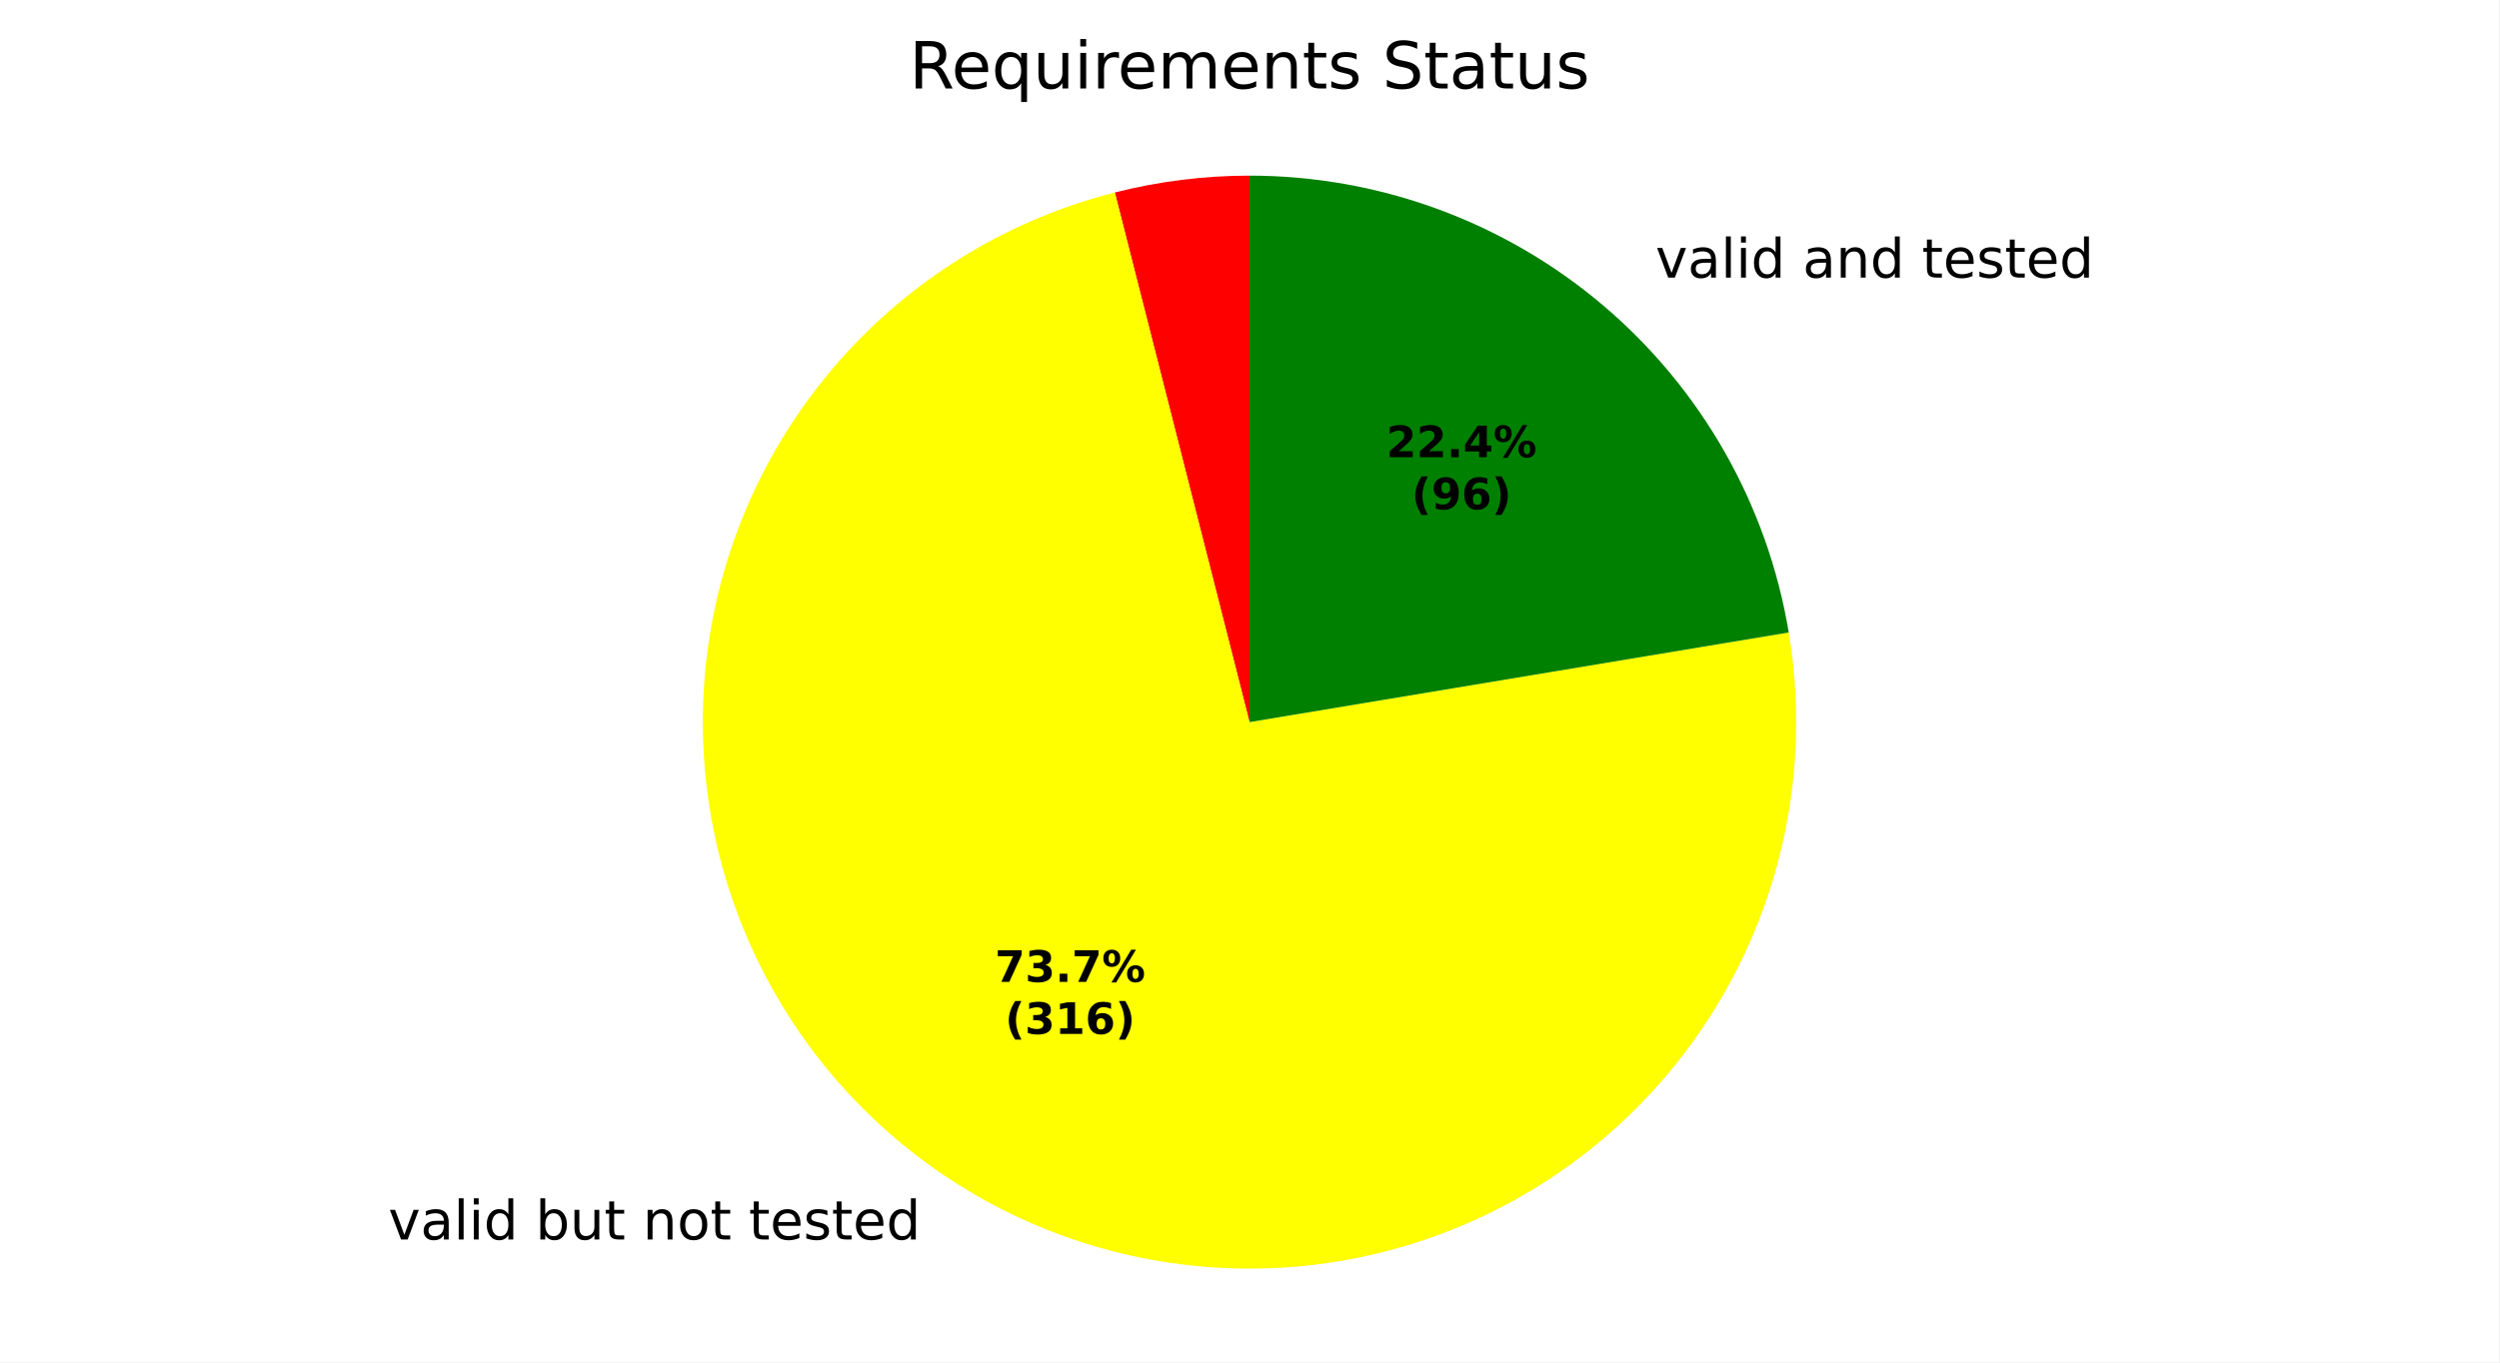
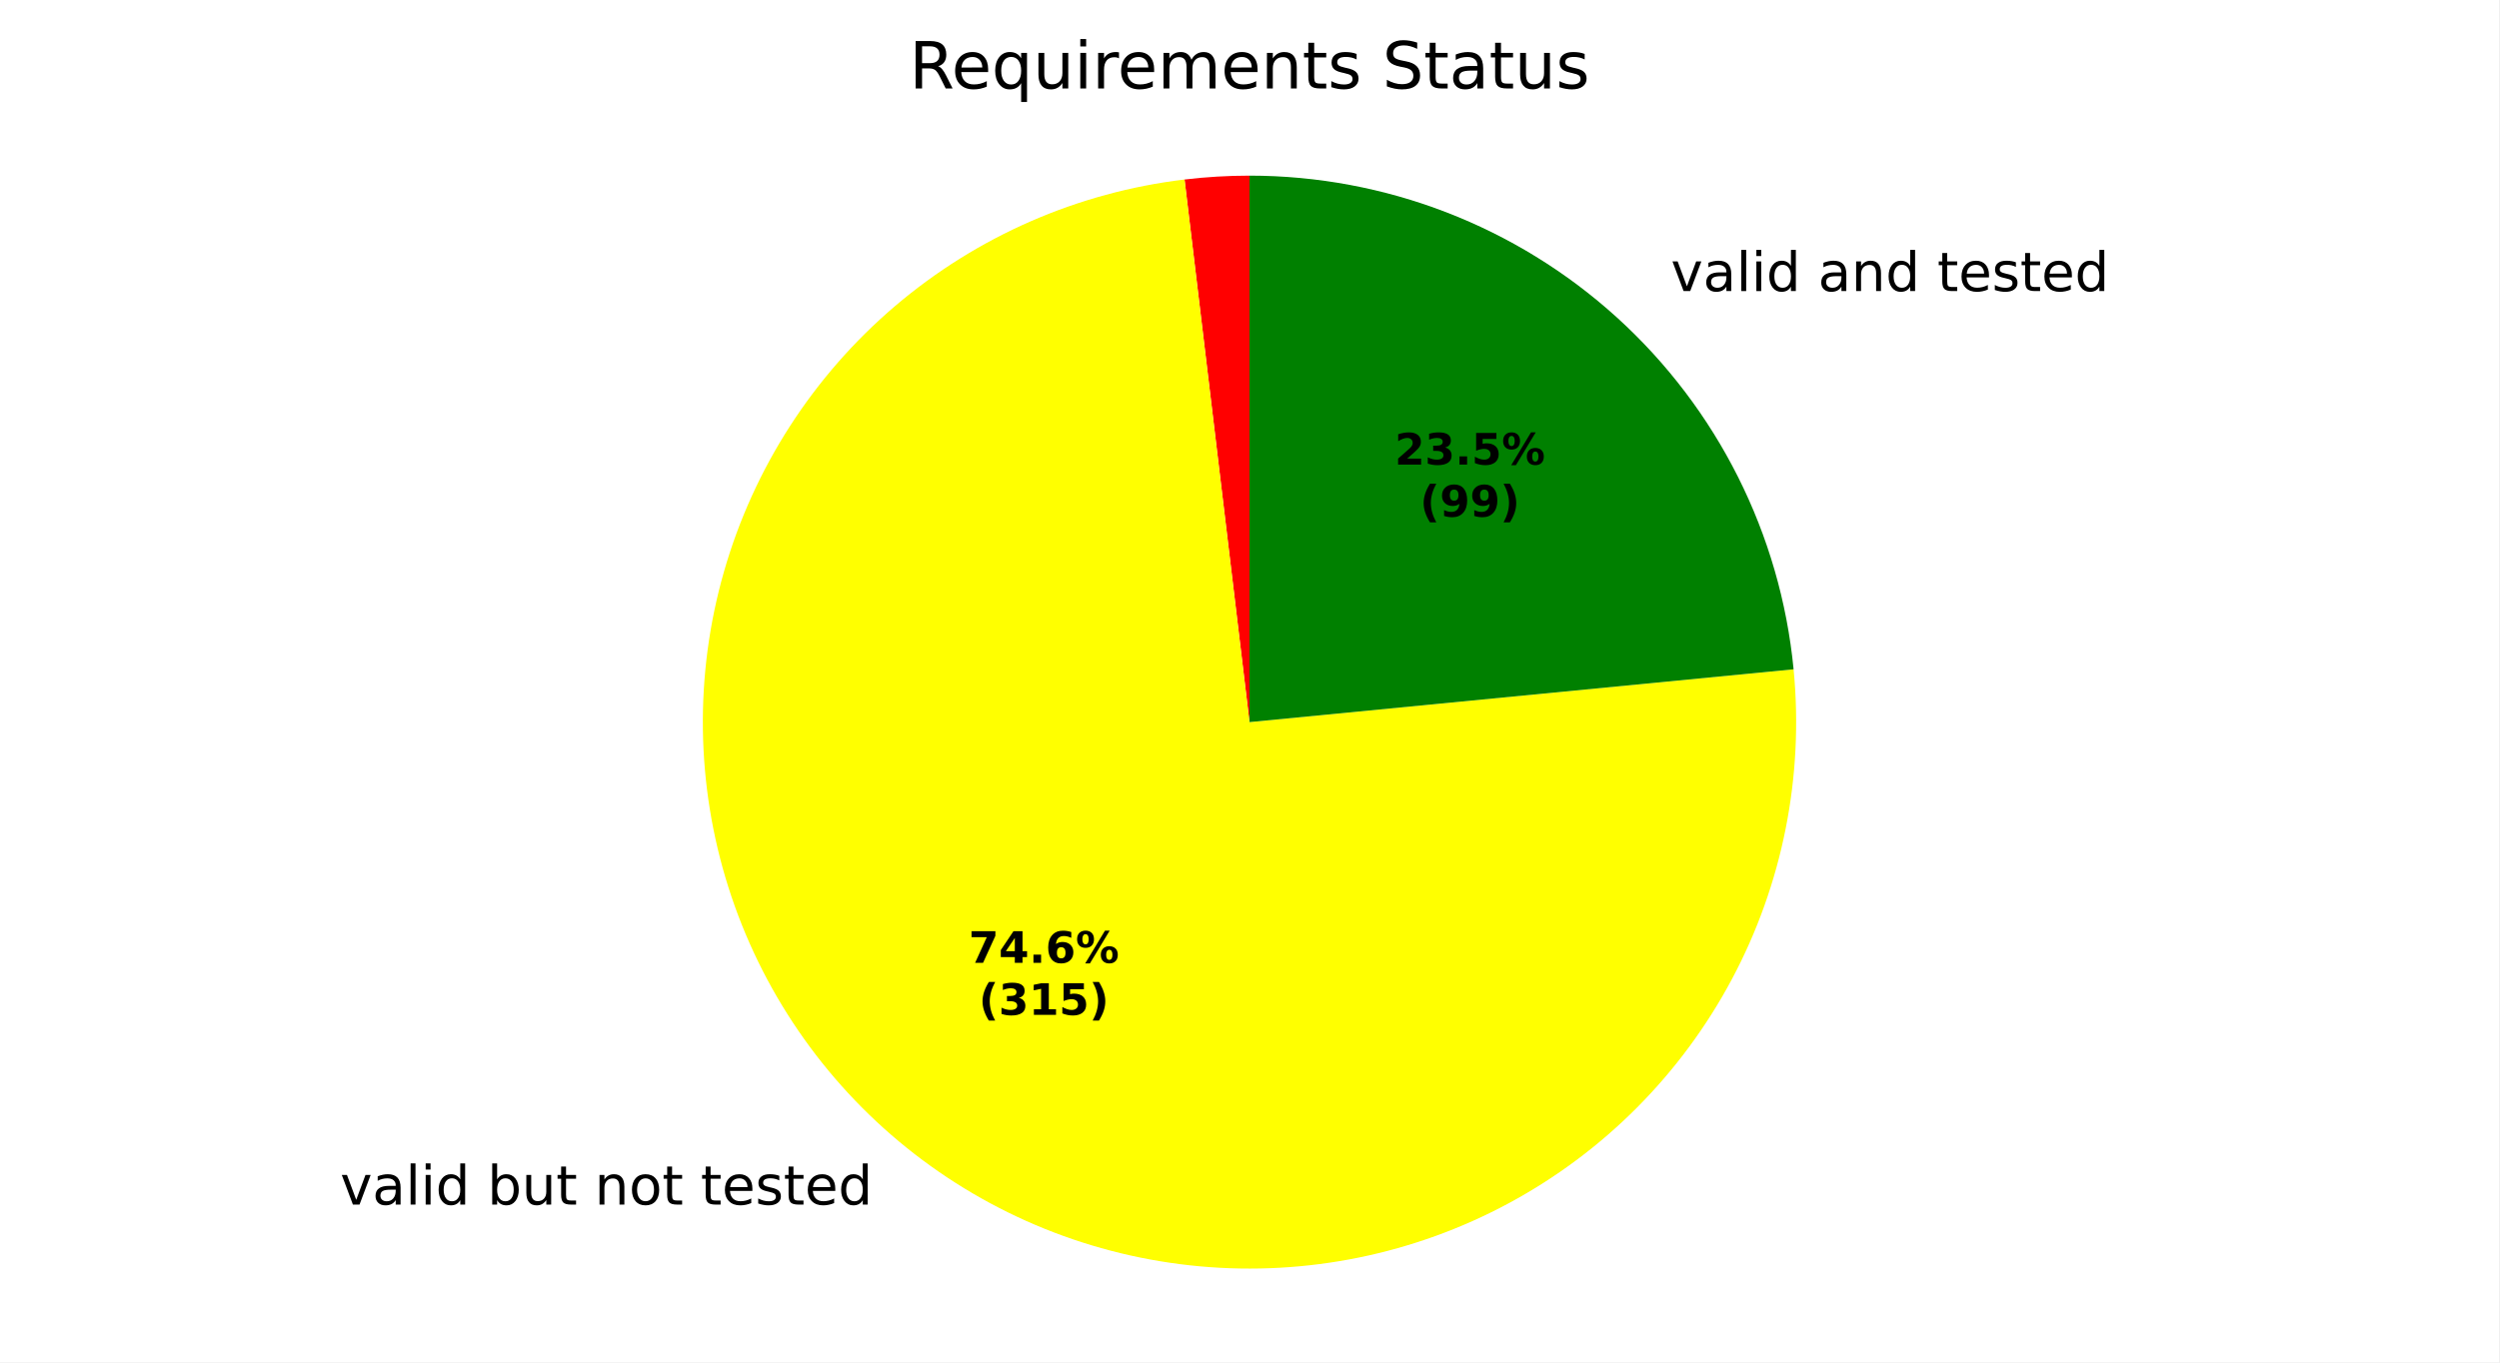
<svg xmlns="http://www.w3.org/2000/svg" xmlns:xlink="http://www.w3.org/1999/xlink" width="460.8pt" height="251.278pt" viewBox="0 0 460.8 251.278" version="1.1">
  <defs>
    <style type="text/css">*{stroke-linejoin: round; stroke-linecap: butt}</style>
  </defs>
  <g id="figure_1">
    <g id="patch_1">
      <path d="M 0 251.278  L 460.8 251.278  L 460.8 0  L 0 0  z " style="fill: #ffffff" />
    </g>
    <g id="axes_1">
      <g id="patch_2">
-         <path d="M 230.4 32.398  C 226.216 32.398 222.035 32.659 217.884 33.178  C 213.732 33.698 209.616 34.475 205.561 35.506  L 230.4 133.198  z " style="fill: #ff0000" />
+         <path d="M 230.4 32.398  C 228.399 32.398 226.398 32.458 224.4 32.577  C 222.402 32.696 220.409 32.875 218.422 33.112  L 230.4 133.198  z " style="fill: #ff0000" />
      </g>
      <g id="patch_3">
-         <path d="M 205.561 35.506  C 186.592 40.33 169.432 50.575 156.186 64.985  C 142.941 79.396 134.176 97.357 130.965 116.664  C 127.755 135.972 130.236 155.803 138.106 173.725  C 145.975 191.646 158.896 206.893 175.284 217.595  C 191.672 228.297 210.827 233.998 230.4 233.998  C 249.973 233.998 269.128 228.297 285.516 217.595  C 301.904 206.893 314.825 191.646 322.694 173.725  C 330.564 155.803 333.045 135.972 329.835 116.664  L 230.4 133.198  z " style="fill: #ffff00" />
+         <path d="M 218.422 33.112  C 198.724 35.47 180.154 43.59 165.05 56.452  C 149.945 69.313 138.969 86.352 133.502 105.422  C 128.036 124.492 128.319 144.758 134.315 163.668  C 140.312 182.578 151.76 199.304 167.217 211.739  C 182.675 224.174 201.464 231.773 221.22 233.579  C 240.976 235.386 260.832 231.321 278.288 221.896  C 295.745 212.471 310.037 198.1 319.364 180.591  C 328.691 163.082 332.645 143.203 330.728 123.458  L 230.4 133.198  z " style="fill: #ffff00" />
      </g>
      <g id="patch_4">
-         <path d="M 329.835 116.664  C 325.921 93.126 313.773 71.725 295.569 56.298  C 277.365 40.871 254.262 32.398 230.4 32.398  L 230.4 133.198  z " style="fill: #008000" />
+         <path d="M 330.728 123.458  C 328.309 98.535 316.687 75.386 298.145 58.558  C 279.603 41.729 255.44 32.398 230.4 32.398  L 230.4 133.198  z " style="fill: #008000" />
      </g>
      <g id="matplotlib.axis_1" />
      <g id="matplotlib.axis_2" />
      <g id="text_1">
-         <g transform="translate(68.42072 228.6329) scale(0.1 -0.1)">
+         <g transform="translate(59.5475 222.1908) scale(0.1 -0.1)">
          <defs>
            <path id="DejaVuSans-3" transform="scale(0.015625)" />
            <path id="DejaVuSans-59" d="M 191 3500  L 800 3500  L 1894 563  L 2988 3500  L 3597 3500  L 2284 0  L 1503 0  L 191 3500  z " transform="scale(0.015625)" />
            <path id="DejaVuSans-44" d="M 2194 1759  Q 1497 1759 1228 1600  Q 959 1441 959 1056  Q 959 750 1161 570  Q 1363 391 1709 391  Q 2188 391 2477 730  Q 2766 1069 2766 1631  L 2766 1759  L 2194 1759  z M 3341 1997  L 3341 0  L 2766 0  L 2766 531  Q 2569 213 2275 61  Q 1981 -91 1556 -91  Q 1019 -91 701 211  Q 384 513 384 1019  Q 384 1609 779 1909  Q 1175 2209 1959 2209  L 2766 2209  L 2766 2266  Q 2766 2663 2505 2880  Q 2244 3097 1772 3097  Q 1472 3097 1187 3025  Q 903 2953 641 2809  L 641 3341  Q 956 3463 1253 3523  Q 1550 3584 1831 3584  Q 2591 3584 2966 3190  Q 3341 2797 3341 1997  z " transform="scale(0.015625)" />
            <path id="DejaVuSans-4f" d="M 603 4863  L 1178 4863  L 1178 0  L 603 0  L 603 4863  z " transform="scale(0.015625)" />
            <path id="DejaVuSans-4c" d="M 603 3500  L 1178 3500  L 1178 0  L 603 0  L 603 3500  z M 603 4863  L 1178 4863  L 1178 4134  L 603 4134  L 603 4863  z " transform="scale(0.015625)" />
            <path id="DejaVuSans-47" d="M 2906 2969  L 2906 4863  L 3481 4863  L 3481 0  L 2906 0  L 2906 525  Q 2725 213 2448 61  Q 2172 -91 1784 -91  Q 1150 -91 751 415  Q 353 922 353 1747  Q 353 2572 751 3078  Q 1150 3584 1784 3584  Q 2172 3584 2448 3432  Q 2725 3281 2906 2969  z M 947 1747  Q 947 1113 1208 752  Q 1469 391 1925 391  Q 2381 391 2643 752  Q 2906 1113 2906 1747  Q 2906 2381 2643 2742  Q 2381 3103 1925 3103  Q 1469 3103 1208 2742  Q 947 2381 947 1747  z " transform="scale(0.015625)" />
            <path id="DejaVuSans-45" d="M 3116 1747  Q 3116 2381 2855 2742  Q 2594 3103 2138 3103  Q 1681 3103 1420 2742  Q 1159 2381 1159 1747  Q 1159 1113 1420 752  Q 1681 391 2138 391  Q 2594 391 2855 752  Q 3116 1113 3116 1747  z M 1159 2969  Q 1341 3281 1617 3432  Q 1894 3584 2278 3584  Q 2916 3584 3314 3078  Q 3713 2572 3713 1747  Q 3713 922 3314 415  Q 2916 -91 2278 -91  Q 1894 -91 1617 61  Q 1341 213 1159 525  L 1159 0  L 581 0  L 581 4863  L 1159 4863  L 1159 2969  z " transform="scale(0.015625)" />
            <path id="DejaVuSans-58" d="M 544 1381  L 544 3500  L 1119 3500  L 1119 1403  Q 1119 906 1312 657  Q 1506 409 1894 409  Q 2359 409 2629 706  Q 2900 1003 2900 1516  L 2900 3500  L 3475 3500  L 3475 0  L 2900 0  L 2900 538  Q 2691 219 2414 64  Q 2138 -91 1772 -91  Q 1169 -91 856 284  Q 544 659 544 1381  z M 1991 3584  L 1991 3584  z " transform="scale(0.015625)" />
            <path id="DejaVuSans-57" d="M 1172 4494  L 1172 3500  L 2356 3500  L 2356 3053  L 1172 3053  L 1172 1153  Q 1172 725 1289 603  Q 1406 481 1766 481  L 2356 481  L 2356 0  L 1766 0  Q 1100 0 847 248  Q 594 497 594 1153  L 594 3053  L 172 3053  L 172 3500  L 594 3500  L 594 4494  L 1172 4494  z " transform="scale(0.015625)" />
            <path id="DejaVuSans-51" d="M 3513 2113  L 3513 0  L 2938 0  L 2938 2094  Q 2938 2591 2744 2837  Q 2550 3084 2163 3084  Q 1697 3084 1428 2787  Q 1159 2491 1159 1978  L 1159 0  L 581 0  L 581 3500  L 1159 3500  L 1159 2956  Q 1366 3272 1645 3428  Q 1925 3584 2291 3584  Q 2894 3584 3203 3211  Q 3513 2838 3513 2113  z " transform="scale(0.015625)" />
            <path id="DejaVuSans-52" d="M 1959 3097  Q 1497 3097 1228 2736  Q 959 2375 959 1747  Q 959 1119 1226 758  Q 1494 397 1959 397  Q 2419 397 2687 759  Q 2956 1122 2956 1747  Q 2956 2369 2687 2733  Q 2419 3097 1959 3097  z M 1959 3584  Q 2709 3584 3137 3096  Q 3566 2609 3566 1747  Q 3566 888 3137 398  Q 2709 -91 1959 -91  Q 1206 -91 779 398  Q 353 888 353 1747  Q 353 2609 779 3096  Q 1206 3584 1959 3584  z " transform="scale(0.015625)" />
            <path id="DejaVuSans-48" d="M 3597 1894  L 3597 1613  L 953 1613  Q 991 1019 1311 708  Q 1631 397 2203 397  Q 2534 397 2845 478  Q 3156 559 3463 722  L 3463 178  Q 3153 47 2828 -22  Q 2503 -91 2169 -91  Q 1331 -91 842 396  Q 353 884 353 1716  Q 353 2575 817 3079  Q 1281 3584 2069 3584  Q 2775 3584 3186 3129  Q 3597 2675 3597 1894  z M 3022 2063  Q 3016 2534 2758 2815  Q 2500 3097 2075 3097  Q 1594 3097 1305 2825  Q 1016 2553 972 2059  L 3022 2063  z " transform="scale(0.015625)" />
            <path id="DejaVuSans-56" d="M 2834 3397  L 2834 2853  Q 2591 2978 2328 3040  Q 2066 3103 1784 3103  Q 1356 3103 1142 2972  Q 928 2841 928 2578  Q 928 2378 1081 2264  Q 1234 2150 1697 2047  L 1894 2003  Q 2506 1872 2764 1633  Q 3022 1394 3022 966  Q 3022 478 2636 193  Q 2250 -91 1575 -91  Q 1294 -91 989 -36  Q 684 19 347 128  L 347 722  Q 666 556 975 473  Q 1284 391 1588 391  Q 1994 391 2212 530  Q 2431 669 2431 922  Q 2431 1156 2273 1281  Q 2116 1406 1581 1522  L 1381 1569  Q 847 1681 609 1914  Q 372 2147 372 2553  Q 372 3047 722 3315  Q 1072 3584 1716 3584  Q 2034 3584 2315 3537  Q 2597 3491 2834 3397  z " transform="scale(0.015625)" />
          </defs>
          <use xlink:href="#DejaVuSans-3" />
          <use xlink:href="#DejaVuSans-59" transform="translate(31.78125 0)" />
          <use xlink:href="#DejaVuSans-44" transform="translate(90.96875 0)" />
          <use xlink:href="#DejaVuSans-4f" transform="translate(152.25 0)" />
          <use xlink:href="#DejaVuSans-4c" transform="translate(180.0312 0)" />
          <use xlink:href="#DejaVuSans-47" transform="translate(207.8125 0)" />
          <use xlink:href="#DejaVuSans-3" transform="translate(271.2969 0)" />
          <use xlink:href="#DejaVuSans-45" transform="translate(303.0781 0)" />
          <use xlink:href="#DejaVuSans-58" transform="translate(366.5625 0)" />
          <use xlink:href="#DejaVuSans-57" transform="translate(429.9375 0)" />
          <use xlink:href="#DejaVuSans-3" transform="translate(469.1406 0)" />
          <use xlink:href="#DejaVuSans-51" transform="translate(500.9219 0)" />
          <use xlink:href="#DejaVuSans-52" transform="translate(564.2969 0)" />
          <use xlink:href="#DejaVuSans-57" transform="translate(625.4844 0)" />
          <use xlink:href="#DejaVuSans-3" transform="translate(664.6875 0)" />
          <use xlink:href="#DejaVuSans-57" transform="translate(696.4688 0)" />
          <use xlink:href="#DejaVuSans-48" transform="translate(735.6719 0)" />
          <use xlink:href="#DejaVuSans-56" transform="translate(797.2031 0)" />
          <use xlink:href="#DejaVuSans-57" transform="translate(849.2969 0)" />
          <use xlink:href="#DejaVuSans-48" transform="translate(888.5 0)" />
          <use xlink:href="#DejaVuSans-47" transform="translate(950.0312 0)" />
        </g>
      </g>
      <g id="text_2">
-         <g transform="translate(302.0861 51.20613) scale(0.1 -0.1)">
+         <g transform="translate(304.9196 53.69151) scale(0.1 -0.1)">
          <use xlink:href="#DejaVuSans-3" />
          <use xlink:href="#DejaVuSans-59" transform="translate(31.78125 0)" />
          <use xlink:href="#DejaVuSans-44" transform="translate(90.96875 0)" />
          <use xlink:href="#DejaVuSans-4f" transform="translate(152.25 0)" />
          <use xlink:href="#DejaVuSans-4c" transform="translate(180.0312 0)" />
          <use xlink:href="#DejaVuSans-47" transform="translate(207.8125 0)" />
          <use xlink:href="#DejaVuSans-3" transform="translate(271.2969 0)" />
          <use xlink:href="#DejaVuSans-44" transform="translate(303.0781 0)" />
          <use xlink:href="#DejaVuSans-51" transform="translate(364.3594 0)" />
          <use xlink:href="#DejaVuSans-47" transform="translate(427.7344 0)" />
          <use xlink:href="#DejaVuSans-3" transform="translate(491.2188 0)" />
          <use xlink:href="#DejaVuSans-57" transform="translate(523 0)" />
          <use xlink:href="#DejaVuSans-48" transform="translate(562.2031 0)" />
          <use xlink:href="#DejaVuSans-56" transform="translate(623.7344 0)" />
          <use xlink:href="#DejaVuSans-57" transform="translate(675.8281 0)" />
          <use xlink:href="#DejaVuSans-48" transform="translate(715.0312 0)" />
          <use xlink:href="#DejaVuSans-47" transform="translate(776.5625 0)" />
        </g>
      </g>
      <g id="text_3">
-         <g transform="translate(183.4535 181.1137) scale(0.08 -0.08)">
+         <g transform="translate(178.6134 177.5998) scale(0.08 -0.08)">
          <defs>
            <path id="DejaVuSans-Bold-1a" d="M 428 4666  L 3944 4666  L 3944 3988  L 2125 0  L 953 0  L 2675 3781  L 428 3781  L 428 4666  z " transform="scale(0.015625)" />
-             <path id="DejaVuSans-Bold-16" d="M 2981 2516  Q 3453 2394 3698 2092  Q 3944 1791 3944 1325  Q 3944 631 3412 270  Q 2881 -91 1863 -91  Q 1503 -91 1142 -33  Q 781 25 428 141  L 428 1069  Q 766 900 1098 814  Q 1431 728 1753 728  Q 2231 728 2486 893  Q 2741 1059 2741 1369  Q 2741 1688 2480 1852  Q 2219 2016 1709 2016  L 1228 2016  L 1228 2791  L 1734 2791  Q 2188 2791 2409 2933  Q 2631 3075 2631 3366  Q 2631 3634 2415 3781  Q 2200 3928 1806 3928  Q 1516 3928 1219 3862  Q 922 3797 628 3669  L 628 4550  Q 984 4650 1334 4700  Q 1684 4750 2022 4750  Q 2931 4750 3382 4451  Q 3834 4153 3834 3553  Q 3834 3144 3618 2883  Q 3403 2622 2981 2516  z " transform="scale(0.015625)" />
+             <path id="DejaVuSans-Bold-17" d="M 2356 3675  L 1038 1722  L 2356 1722  L 2356 3675  z M 2156 4666  L 3494 4666  L 3494 1722  L 4159 1722  L 4159 850  L 3494 850  L 3494 0  L 2356 0  L 2356 850  L 288 850  L 288 1881  L 2156 4666  z " transform="scale(0.015625)" />
            <path id="DejaVuSans-Bold-11" d="M 653 1209  L 1778 1209  L 1778 0  L 653 0  L 653 1209  z " transform="scale(0.015625)" />
+             <path id="DejaVuSans-Bold-19" d="M 2316 2303  Q 2000 2303 1842 2098  Q 1684 1894 1684 1484  Q 1684 1075 1842 870  Q 2000 666 2316 666  Q 2634 666 2792 870  Q 2950 1075 2950 1484  Q 2950 1894 2792 2098  Q 2634 2303 2316 2303  z M 3803 4544  L 3803 3681  Q 3506 3822 3243 3889  Q 2981 3956 2731 3956  Q 2194 3956 1894 3657  Q 1594 3359 1544 2772  Q 1750 2925 1990 3001  Q 2231 3078 2516 3078  Q 3231 3078 3670 2659  Q 4109 2241 4109 1563  Q 4109 813 3618 361  Q 3128 -91 2303 -91  Q 1394 -91 895 523  Q 397 1138 397 2266  Q 397 3422 980 4083  Q 1563 4744 2578 4744  Q 2900 4744 3203 4694  Q 3506 4644 3803 4544  z " transform="scale(0.015625)" />
            <path id="DejaVuSans-Bold-8" d="M 4959 1925  Q 4738 1925 4616 1733  Q 4494 1541 4494 1184  Q 4494 825 4614 633  Q 4734 441 4959 441  Q 5184 441 5303 633  Q 5422 825 5422 1184  Q 5422 1541 5301 1733  Q 5181 1925 4959 1925  z M 4959 2450  Q 5541 2450 5875 2112  Q 6209 1775 6209 1184  Q 6209 594 5875 251  Q 5541 -91 4959 -91  Q 4378 -91 4042 251  Q 3706 594 3706 1184  Q 3706 1772 4042 2111  Q 4378 2450 4959 2450  z M 2094 -91  L 1403 -91  L 4319 4750  L 5013 4750  L 2094 -91  z M 1453 4750  Q 2034 4750 2367 4411  Q 2700 4072 2700 3481  Q 2700 2891 2367 2550  Q 2034 2209 1453 2209  Q 872 2209 539 2550  Q 206 2891 206 3481  Q 206 4072 539 4411  Q 872 4750 1453 4750  z M 1453 4225  Q 1228 4225 1106 4031  Q 984 3838 984 3481  Q 984 3122 1106 2926  Q 1228 2731 1453 2731  Q 1678 2731 1798 2926  Q 1919 3122 1919 3481  Q 1919 3838 1797 4031  Q 1675 4225 1453 4225  z " transform="scale(0.015625)" />
          </defs>
          <use xlink:href="#DejaVuSans-Bold-1a" />
-           <use xlink:href="#DejaVuSans-Bold-16" transform="translate(69.57812 0)" />
+           <use xlink:href="#DejaVuSans-Bold-17" transform="translate(69.57812 0)" />
          <use xlink:href="#DejaVuSans-Bold-11" transform="translate(139.1562 0)" />
-           <use xlink:href="#DejaVuSans-Bold-1a" transform="translate(177.1406 0)" />
+           <use xlink:href="#DejaVuSans-Bold-19" transform="translate(177.1406 0)" />
          <use xlink:href="#DejaVuSans-Bold-8" transform="translate(246.7188 0)" />
        </g>
-         <g transform="translate(185.3247 190.7152) scale(0.08 -0.08)">
+         <g transform="translate(180.4847 187.2014) scale(0.08 -0.08)">
          <defs>
            <path id="DejaVuSans-Bold-b" d="M 2413 -844  L 1484 -844  Q 1006 -72 778 623  Q 550 1319 550 2003  Q 550 2688 779 3389  Q 1009 4091 1484 4856  L 2413 4856  Q 2013 4116 1813 3408  Q 1613 2700 1613 2009  Q 1613 1319 1811 609  Q 2009 -100 2413 -844  z " transform="scale(0.015625)" />
+             <path id="DejaVuSans-Bold-16" d="M 2981 2516  Q 3453 2394 3698 2092  Q 3944 1791 3944 1325  Q 3944 631 3412 270  Q 2881 -91 1863 -91  Q 1503 -91 1142 -33  Q 781 25 428 141  L 428 1069  Q 766 900 1098 814  Q 1431 728 1753 728  Q 2231 728 2486 893  Q 2741 1059 2741 1369  Q 2741 1688 2480 1852  Q 2219 2016 1709 2016  L 1228 2016  L 1228 2791  L 1734 2791  Q 2188 2791 2409 2933  Q 2631 3075 2631 3366  Q 2631 3634 2415 3781  Q 2200 3928 1806 3928  Q 1516 3928 1219 3862  Q 922 3797 628 3669  L 628 4550  Q 984 4650 1334 4700  Q 1684 4750 2022 4750  Q 2931 4750 3382 4451  Q 3834 4153 3834 3553  Q 3834 3144 3618 2883  Q 3403 2622 2981 2516  z " transform="scale(0.015625)" />
            <path id="DejaVuSans-Bold-14" d="M 750 831  L 1813 831  L 1813 3847  L 722 3622  L 722 4441  L 1806 4666  L 2950 4666  L 2950 831  L 4013 831  L 4013 0  L 750 0  L 750 831  z " transform="scale(0.015625)" />
-             <path id="DejaVuSans-Bold-19" d="M 2316 2303  Q 2000 2303 1842 2098  Q 1684 1894 1684 1484  Q 1684 1075 1842 870  Q 2000 666 2316 666  Q 2634 666 2792 870  Q 2950 1075 2950 1484  Q 2950 1894 2792 2098  Q 2634 2303 2316 2303  z M 3803 4544  L 3803 3681  Q 3506 3822 3243 3889  Q 2981 3956 2731 3956  Q 2194 3956 1894 3657  Q 1594 3359 1544 2772  Q 1750 2925 1990 3001  Q 2231 3078 2516 3078  Q 3231 3078 3670 2659  Q 4109 2241 4109 1563  Q 4109 813 3618 361  Q 3128 -91 2303 -91  Q 1394 -91 895 523  Q 397 1138 397 2266  Q 397 3422 980 4083  Q 1563 4744 2578 4744  Q 2900 4744 3203 4694  Q 3506 4644 3803 4544  z " transform="scale(0.015625)" />
+             <path id="DejaVuSans-Bold-18" d="M 678 4666  L 3669 4666  L 3669 3781  L 1638 3781  L 1638 3059  Q 1775 3097 1914 3117  Q 2053 3138 2203 3138  Q 3056 3138 3531 2711  Q 4006 2284 4006 1522  Q 4006 766 3489 337  Q 2972 -91 2053 -91  Q 1656 -91 1267 -14  Q 878 63 494 219  L 494 1166  Q 875 947 1217 837  Q 1559 728 1863 728  Q 2300 728 2551 942  Q 2803 1156 2803 1522  Q 2803 1891 2551 2103  Q 2300 2316 1863 2316  Q 1603 2316 1309 2248  Q 1016 2181 678 2041  L 678 4666  z " transform="scale(0.015625)" />
            <path id="DejaVuSans-Bold-c" d="M 513 -844  Q 913 -100 1113 609  Q 1313 1319 1313 2009  Q 1313 2700 1113 3408  Q 913 4116 513 4856  L 1441 4856  Q 1916 4091 2145 3389  Q 2375 2688 2375 2003  Q 2375 1319 2147 623  Q 1919 -72 1441 -844  L 513 -844  z " transform="scale(0.015625)" />
          </defs>
          <use xlink:href="#DejaVuSans-Bold-b" />
          <use xlink:href="#DejaVuSans-Bold-16" transform="translate(45.70312 0)" />
          <use xlink:href="#DejaVuSans-Bold-14" transform="translate(115.2812 0)" />
-           <use xlink:href="#DejaVuSans-Bold-19" transform="translate(184.8594 0)" />
+           <use xlink:href="#DejaVuSans-Bold-18" transform="translate(184.8594 0)" />
          <use xlink:href="#DejaVuSans-Bold-c" transform="translate(254.4375 0)" />
        </g>
      </g>
      <g id="text_4">
-         <g transform="translate(255.6246 84.33545) scale(0.08 -0.08)">
+         <g transform="translate(257.1701 85.69112) scale(0.08 -0.08)">
          <defs>
            <path id="DejaVuSans-Bold-15" d="M 1844 884  L 3897 884  L 3897 0  L 506 0  L 506 884  L 2209 2388  Q 2438 2594 2547 2791  Q 2656 2988 2656 3200  Q 2656 3528 2436 3728  Q 2216 3928 1850 3928  Q 1569 3928 1234 3808  Q 900 3688 519 3450  L 519 4475  Q 925 4609 1322 4679  Q 1719 4750 2100 4750  Q 2938 4750 3402 4381  Q 3866 4013 3866 3353  Q 3866 2972 3669 2642  Q 3472 2313 2841 1759  L 1844 884  z " transform="scale(0.015625)" />
-             <path id="DejaVuSans-Bold-17" d="M 2356 3675  L 1038 1722  L 2356 1722  L 2356 3675  z M 2156 4666  L 3494 4666  L 3494 1722  L 4159 1722  L 4159 850  L 3494 850  L 3494 0  L 2356 0  L 2356 850  L 288 850  L 288 1881  L 2156 4666  z " transform="scale(0.015625)" />
          </defs>
          <use xlink:href="#DejaVuSans-Bold-15" />
-           <use xlink:href="#DejaVuSans-Bold-15" transform="translate(69.57812 0)" />
+           <use xlink:href="#DejaVuSans-Bold-16" transform="translate(69.57812 0)" />
          <use xlink:href="#DejaVuSans-Bold-11" transform="translate(139.1562 0)" />
-           <use xlink:href="#DejaVuSans-Bold-17" transform="translate(177.1406 0)" />
+           <use xlink:href="#DejaVuSans-Bold-18" transform="translate(177.1406 0)" />
          <use xlink:href="#DejaVuSans-Bold-8" transform="translate(246.7188 0)" />
        </g>
-         <g transform="translate(260.279 93.93701) scale(0.08 -0.08)">
+         <g transform="translate(261.8245 95.29269) scale(0.08 -0.08)">
          <defs>
            <path id="DejaVuSans-Bold-1c" d="M 641 103  L 641 966  Q 928 831 1190 764  Q 1453 697 1709 697  Q 2247 697 2547 995  Q 2847 1294 2900 1881  Q 2688 1725 2447 1647  Q 2206 1569 1925 1569  Q 1209 1569 770 1986  Q 331 2403 331 3084  Q 331 3838 820 4291  Q 1309 4744 2131 4744  Q 3044 4744 3544 4128  Q 4044 3513 4044 2388  Q 4044 1231 3459 570  Q 2875 -91 1856 -91  Q 1528 -91 1228 -42  Q 928 6 641 103  z M 2125 2350  Q 2441 2350 2600 2554  Q 2759 2759 2759 3169  Q 2759 3575 2600 3781  Q 2441 3988 2125 3988  Q 1809 3988 1650 3781  Q 1491 3575 1491 3169  Q 1491 2759 1650 2554  Q 1809 2350 2125 2350  z " transform="scale(0.015625)" />
          </defs>
          <use xlink:href="#DejaVuSans-Bold-b" />
          <use xlink:href="#DejaVuSans-Bold-1c" transform="translate(45.70312 0)" />
-           <use xlink:href="#DejaVuSans-Bold-19" transform="translate(115.2812 0)" />
+           <use xlink:href="#DejaVuSans-Bold-1c" transform="translate(115.2812 0)" />
          <use xlink:href="#DejaVuSans-Bold-c" transform="translate(184.8594 0)" />
        </g>
      </g>
      <g id="text_5">
        <g transform="translate(167.6616 16.31812) scale(0.12 -0.12)">
          <defs>
            <path id="DejaVuSans-35" d="M 2841 2188  Q 3044 2119 3236 1894  Q 3428 1669 3622 1275  L 4263 0  L 3584 0  L 2988 1197  Q 2756 1666 2539 1819  Q 2322 1972 1947 1972  L 1259 1972  L 1259 0  L 628 0  L 628 4666  L 2053 4666  Q 2853 4666 3247 4331  Q 3641 3997 3641 3322  Q 3641 2881 3436 2590  Q 3231 2300 2841 2188  z M 1259 4147  L 1259 2491  L 2053 2491  Q 2509 2491 2742 2702  Q 2975 2913 2975 3322  Q 2975 3731 2742 3939  Q 2509 4147 2053 4147  L 1259 4147  z " transform="scale(0.015625)" />
            <path id="DejaVuSans-54" d="M 947 1747  Q 947 1113 1208 752  Q 1469 391 1925 391  Q 2381 391 2643 752  Q 2906 1113 2906 1747  Q 2906 2381 2643 2742  Q 2381 3103 1925 3103  Q 1469 3103 1208 2742  Q 947 2381 947 1747  z M 2906 525  Q 2725 213 2448 61  Q 2172 -91 1784 -91  Q 1150 -91 751 415  Q 353 922 353 1747  Q 353 2572 751 3078  Q 1150 3584 1784 3584  Q 2172 3584 2448 3432  Q 2725 3281 2906 2969  L 2906 3500  L 3481 3500  L 3481 -1331  L 2906 -1331  L 2906 525  z " transform="scale(0.015625)" />
            <path id="DejaVuSans-55" d="M 2631 2963  Q 2534 3019 2420 3045  Q 2306 3072 2169 3072  Q 1681 3072 1420 2755  Q 1159 2438 1159 1844  L 1159 0  L 581 0  L 581 3500  L 1159 3500  L 1159 2956  Q 1341 3275 1631 3429  Q 1922 3584 2338 3584  Q 2397 3584 2469 3576  Q 2541 3569 2628 3553  L 2631 2963  z " transform="scale(0.015625)" />
            <path id="DejaVuSans-50" d="M 3328 2828  Q 3544 3216 3844 3400  Q 4144 3584 4550 3584  Q 5097 3584 5394 3201  Q 5691 2819 5691 2113  L 5691 0  L 5113 0  L 5113 2094  Q 5113 2597 4934 2840  Q 4756 3084 4391 3084  Q 3944 3084 3684 2787  Q 3425 2491 3425 1978  L 3425 0  L 2847 0  L 2847 2094  Q 2847 2600 2669 2842  Q 2491 3084 2119 3084  Q 1678 3084 1418 2786  Q 1159 2488 1159 1978  L 1159 0  L 581 0  L 581 3500  L 1159 3500  L 1159 2956  Q 1356 3278 1631 3431  Q 1906 3584 2284 3584  Q 2666 3584 2933 3390  Q 3200 3197 3328 2828  z " transform="scale(0.015625)" />
            <path id="DejaVuSans-36" d="M 3425 4513  L 3425 3897  Q 3066 4069 2747 4153  Q 2428 4238 2131 4238  Q 1616 4238 1336 4038  Q 1056 3838 1056 3469  Q 1056 3159 1242 3001  Q 1428 2844 1947 2747  L 2328 2669  Q 3034 2534 3370 2195  Q 3706 1856 3706 1288  Q 3706 609 3251 259  Q 2797 -91 1919 -91  Q 1588 -91 1214 -16  Q 841 59 441 206  L 441 856  Q 825 641 1194 531  Q 1563 422 1919 422  Q 2459 422 2753 634  Q 3047 847 3047 1241  Q 3047 1584 2836 1778  Q 2625 1972 2144 2069  L 1759 2144  Q 1053 2284 737 2584  Q 422 2884 422 3419  Q 422 4038 858 4394  Q 1294 4750 2059 4750  Q 2388 4750 2728 4690  Q 3069 4631 3425 4513  z " transform="scale(0.015625)" />
          </defs>
          <use xlink:href="#DejaVuSans-35" />
          <use xlink:href="#DejaVuSans-48" transform="translate(65 0)" />
          <use xlink:href="#DejaVuSans-54" transform="translate(126.5312 0)" />
          <use xlink:href="#DejaVuSans-58" transform="translate(190.0156 0)" />
          <use xlink:href="#DejaVuSans-4c" transform="translate(253.3906 0)" />
          <use xlink:href="#DejaVuSans-55" transform="translate(281.1719 0)" />
          <use xlink:href="#DejaVuSans-48" transform="translate(320.0781 0)" />
          <use xlink:href="#DejaVuSans-50" transform="translate(381.6094 0)" />
          <use xlink:href="#DejaVuSans-48" transform="translate(479.0156 0)" />
          <use xlink:href="#DejaVuSans-51" transform="translate(540.5469 0)" />
          <use xlink:href="#DejaVuSans-57" transform="translate(603.9219 0)" />
          <use xlink:href="#DejaVuSans-56" transform="translate(643.125 0)" />
          <use xlink:href="#DejaVuSans-3" transform="translate(695.2188 0)" />
          <use xlink:href="#DejaVuSans-36" transform="translate(727 0)" />
          <use xlink:href="#DejaVuSans-57" transform="translate(790.4844 0)" />
          <use xlink:href="#DejaVuSans-44" transform="translate(829.6875 0)" />
          <use xlink:href="#DejaVuSans-57" transform="translate(890.9688 0)" />
          <use xlink:href="#DejaVuSans-58" transform="translate(930.1719 0)" />
          <use xlink:href="#DejaVuSans-56" transform="translate(993.5469 0)" />
        </g>
      </g>
    </g>
  </g>
</svg>
